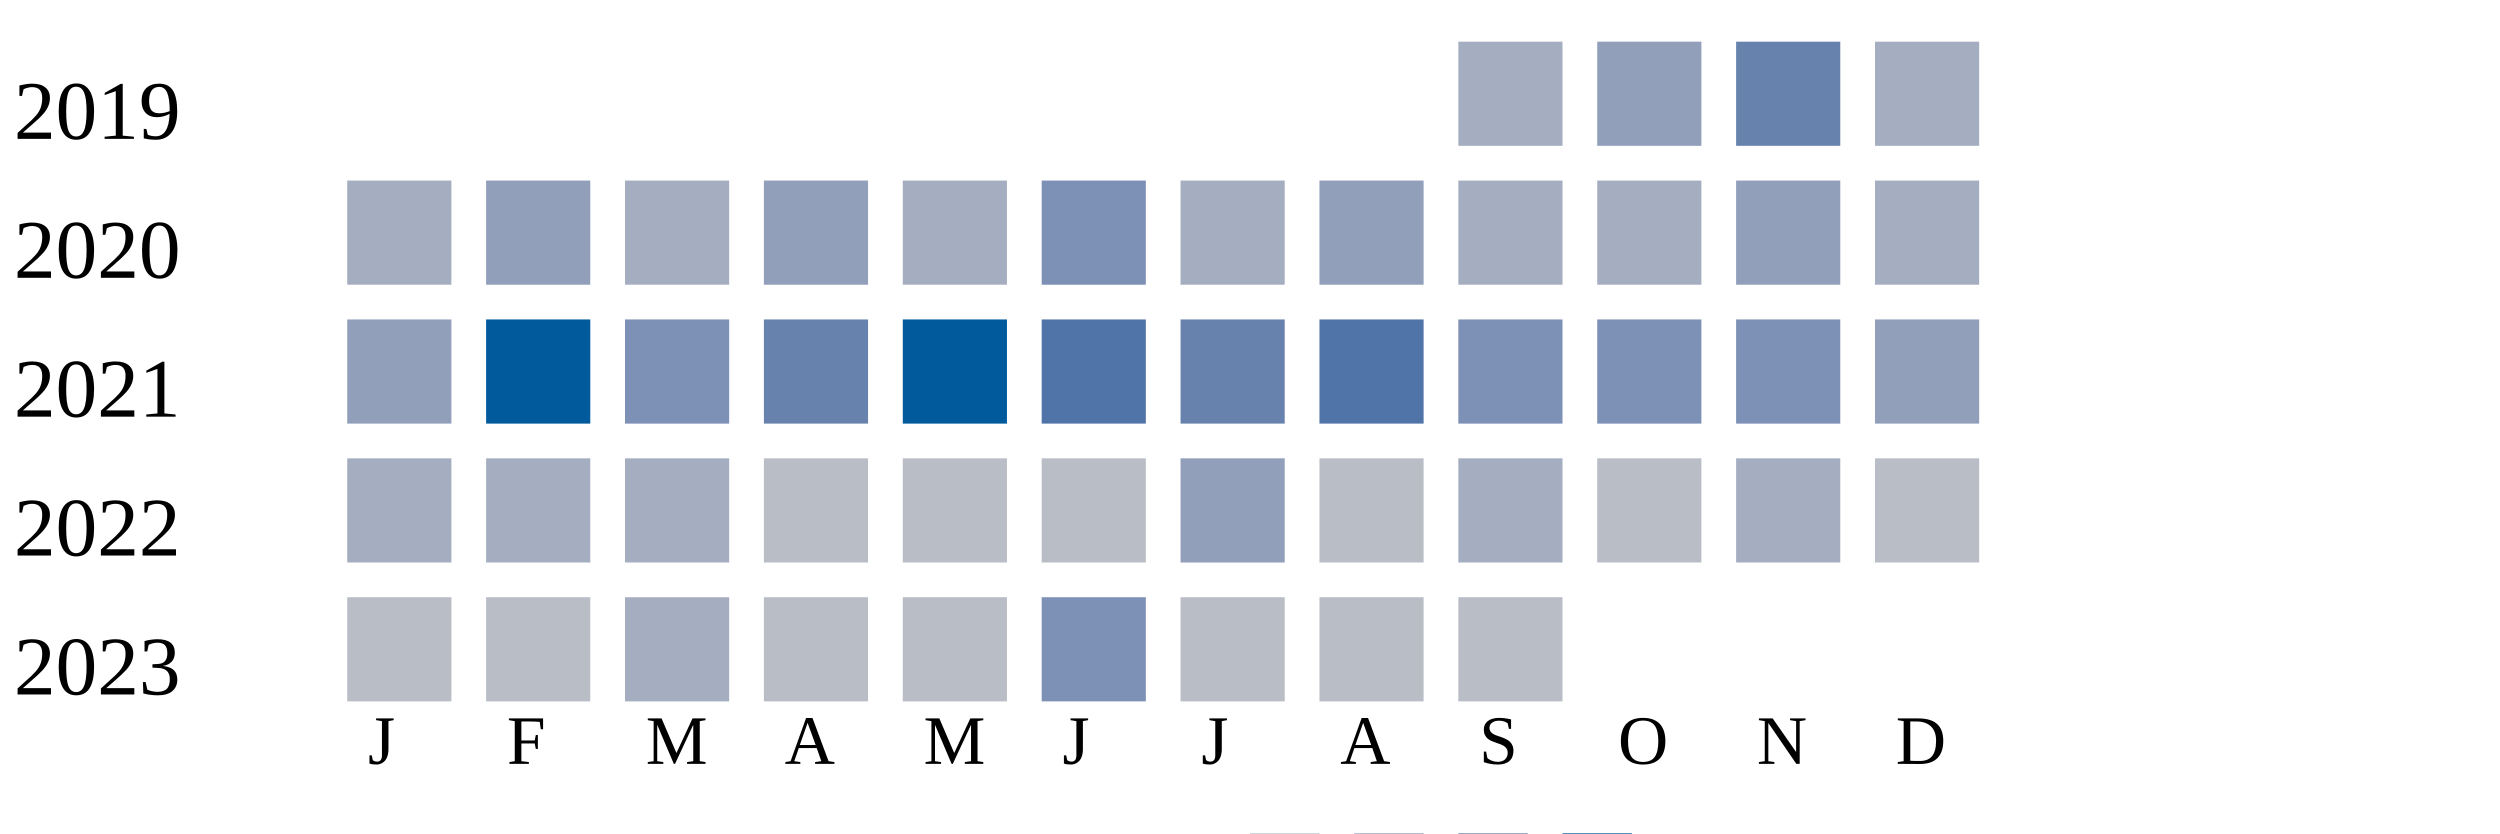
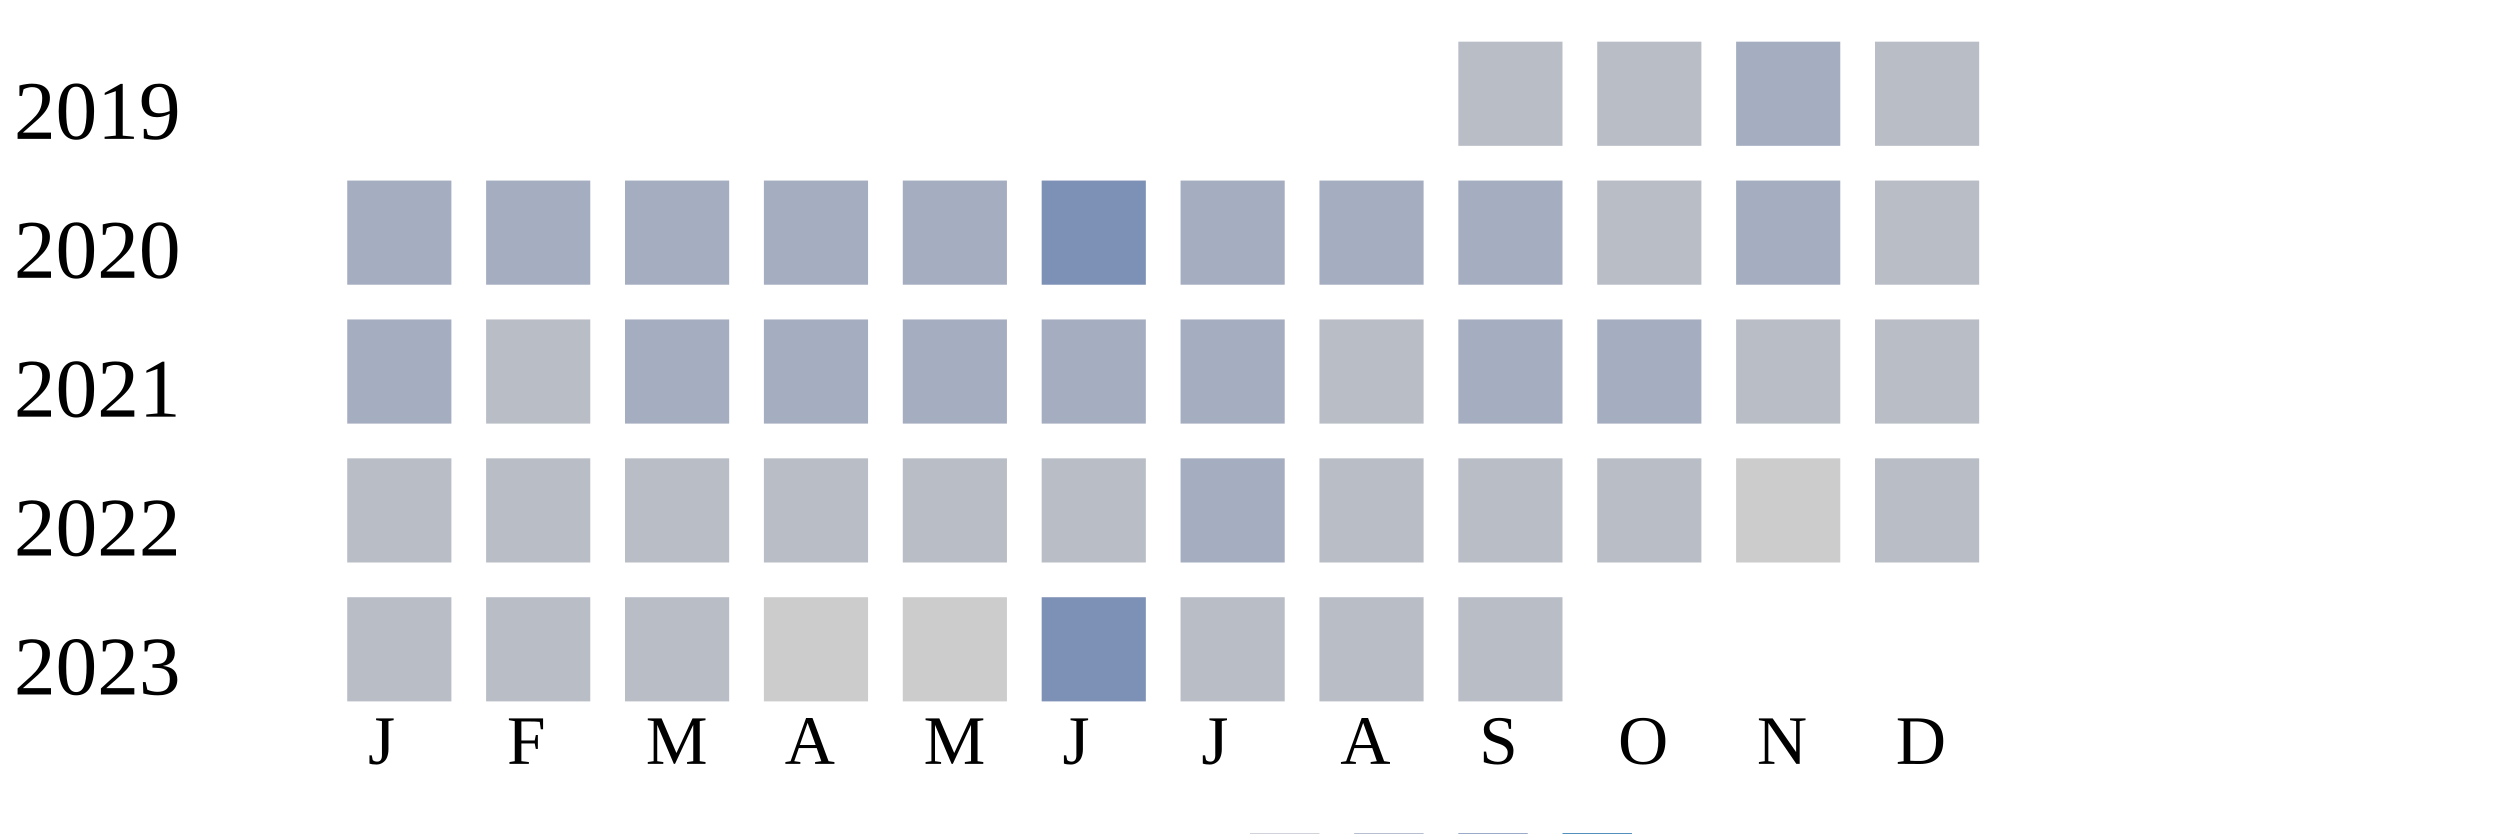
<svg xmlns="http://www.w3.org/2000/svg" width="360" height="120">
  <g transform="translate(0 0)">
    <text x="2" y="20">2019</text>
-     <rect x="210" y="6" width="15" height="15" fill="#a5aec0" />
-     <rect x="230" y="6" width="15" height="15" fill="#919fba" />
-     <rect x="250" y="6" width="15" height="15" fill="#6882ae" />
-     <rect x="270" y="6" width="15" height="15" fill="#a5aec0" />
+     <rect x="210" y="6" width="15" height="15" fill="#b9bdc6" />
+     <rect x="230" y="6" width="15" height="15" fill="#b9bdc6" />
+     <rect x="250" y="6" width="15" height="15" fill="#a5aec0" />
+     <rect x="270" y="6" width="15" height="15" fill="#b9bdc6" />
  </g>
  <g transform="translate(0 20)">
    <text x="2" y="20">2020</text>
    <rect x="50" y="6" width="15" height="15" fill="#a5aec0" />
-     <rect x="70" y="6" width="15" height="15" fill="#919fba" />
+     <rect x="70" y="6" width="15" height="15" fill="#a5aec0" />
    <rect x="90" y="6" width="15" height="15" fill="#a5aec0" />
-     <rect x="110" y="6" width="15" height="15" fill="#919fba" />
+     <rect x="110" y="6" width="15" height="15" fill="#a5aec0" />
    <rect x="130" y="6" width="15" height="15" fill="#a5aec0" />
    <rect x="150" y="6" width="15" height="15" fill="#7d90b5" />
    <rect x="170" y="6" width="15" height="15" fill="#a5aec0" />
-     <rect x="190" y="6" width="15" height="15" fill="#919fba" />
+     <rect x="190" y="6" width="15" height="15" fill="#a5aec0" />
    <rect x="210" y="6" width="15" height="15" fill="#a5aec0" />
-     <rect x="230" y="6" width="15" height="15" fill="#a5aec0" />
-     <rect x="250" y="6" width="15" height="15" fill="#919fba" />
-     <rect x="270" y="6" width="15" height="15" fill="#a5aec0" />
+     <rect x="230" y="6" width="15" height="15" fill="#b9bdc6" />
+     <rect x="250" y="6" width="15" height="15" fill="#a5aec0" />
+     <rect x="270" y="6" width="15" height="15" fill="#b9bdc6" />
  </g>
  <g transform="translate(0 40)">
    <text x="2" y="20">2021</text>
-     <rect x="50" y="6" width="15" height="15" fill="#919fba" />
-     <rect x="70" y="6" width="15" height="15" fill="#005a9c" />
-     <rect x="90" y="6" width="15" height="15" fill="#7d90b5" />
-     <rect x="110" y="6" width="15" height="15" fill="#6882ae" />
-     <rect x="130" y="6" width="15" height="15" fill="#005a9c" />
-     <rect x="150" y="6" width="15" height="15" fill="#5174a8" />
-     <rect x="170" y="6" width="15" height="15" fill="#6882ae" />
-     <rect x="190" y="6" width="15" height="15" fill="#5174a8" />
-     <rect x="210" y="6" width="15" height="15" fill="#7d90b5" />
-     <rect x="230" y="6" width="15" height="15" fill="#7d90b5" />
-     <rect x="250" y="6" width="15" height="15" fill="#7d90b5" />
-     <rect x="270" y="6" width="15" height="15" fill="#919fba" />
+     <rect x="50" y="6" width="15" height="15" fill="#a5aec0" />
+     <rect x="70" y="6" width="15" height="15" fill="#b9bdc6" />
+     <rect x="90" y="6" width="15" height="15" fill="#a5aec0" />
+     <rect x="110" y="6" width="15" height="15" fill="#a5aec0" />
+     <rect x="130" y="6" width="15" height="15" fill="#a5aec0" />
+     <rect x="150" y="6" width="15" height="15" fill="#a5aec0" />
+     <rect x="170" y="6" width="15" height="15" fill="#a5aec0" />
+     <rect x="190" y="6" width="15" height="15" fill="#b9bdc6" />
+     <rect x="210" y="6" width="15" height="15" fill="#a5aec0" />
+     <rect x="230" y="6" width="15" height="15" fill="#a5aec0" />
+     <rect x="250" y="6" width="15" height="15" fill="#b9bdc6" />
+     <rect x="270" y="6" width="15" height="15" fill="#b9bdc6" />
  </g>
  <g transform="translate(0 60)">
    <text x="2" y="20">2022</text>
-     <rect x="50" y="6" width="15" height="15" fill="#a5aec0" />
-     <rect x="70" y="6" width="15" height="15" fill="#a5aec0" />
-     <rect x="90" y="6" width="15" height="15" fill="#a5aec0" />
+     <rect x="50" y="6" width="15" height="15" fill="#b9bdc6" />
+     <rect x="70" y="6" width="15" height="15" fill="#b9bdc6" />
+     <rect x="90" y="6" width="15" height="15" fill="#b9bdc6" />
    <rect x="110" y="6" width="15" height="15" fill="#b9bdc6" />
    <rect x="130" y="6" width="15" height="15" fill="#b9bdc6" />
    <rect x="150" y="6" width="15" height="15" fill="#b9bdc6" />
-     <rect x="170" y="6" width="15" height="15" fill="#919fba" />
+     <rect x="170" y="6" width="15" height="15" fill="#a5aec0" />
    <rect x="190" y="6" width="15" height="15" fill="#b9bdc6" />
-     <rect x="210" y="6" width="15" height="15" fill="#a5aec0" />
+     <rect x="210" y="6" width="15" height="15" fill="#b9bdc6" />
    <rect x="230" y="6" width="15" height="15" fill="#b9bdc6" />
-     <rect x="250" y="6" width="15" height="15" fill="#a5aec0" />
+     <rect x="250" y="6" width="15" height="15" fill="#cccccc" />
    <rect x="270" y="6" width="15" height="15" fill="#b9bdc6" />
  </g>
  <g transform="translate(0 80)">
    <text x="2" y="20">2023</text>
    <rect x="50" y="6" width="15" height="15" fill="#b9bdc6" />
    <rect x="70" y="6" width="15" height="15" fill="#b9bdc6" />
-     <rect x="90" y="6" width="15" height="15" fill="#a5aec0" />
-     <rect x="110" y="6" width="15" height="15" fill="#b9bdc6" />
-     <rect x="130" y="6" width="15" height="15" fill="#b9bdc6" />
+     <rect x="90" y="6" width="15" height="15" fill="#b9bdc6" />
+     <rect x="110" y="6" width="15" height="15" fill="#cccccc" />
+     <rect x="130" y="6" width="15" height="15" fill="#cccccc" />
    <rect x="150" y="6" width="15" height="15" fill="#7d90b5" />
    <rect x="170" y="6" width="15" height="15" fill="#b9bdc6" />
    <rect x="190" y="6" width="15" height="15" fill="#b9bdc6" />
    <rect x="210" y="6" width="15" height="15" fill="#b9bdc6" />
  </g>
  <text style="font-size: 10px; text-align: center" x="53" y="110">J</text>
  <text style="font-size: 10px; text-align: center" x="73" y="110">F</text>
  <text style="font-size: 10px; text-align: center" x="93" y="110">M</text>
  <text style="font-size: 10px; text-align: center" x="113" y="110">A</text>
  <text style="font-size: 10px; text-align: center" x="133" y="110">M</text>
  <text style="font-size: 10px; text-align: center" x="153" y="110">J</text>
  <text style="font-size: 10px; text-align: center" x="173" y="110">J</text>
  <text style="font-size: 10px; text-align: center" x="193" y="110">A</text>
  <text style="font-size: 10px; text-align: center" x="213" y="110">S</text>
  <text style="font-size: 10px; text-align: center" x="233" y="110">O</text>
  <text style="font-size: 10px; text-align: center" x="253" y="110">N</text>
  <text style="font-size: 10px; text-align: center" x="273" y="110">D</text>
  <text style="font-size: 10px;" x="155" y="129">Less</text>
  <rect fill="#b9bdc6" width="10" height="10" x="180" y="120" />
  <rect fill="#919fba" width="10" height="10" x="195" y="120" />
  <rect fill="#6882ae" width="10" height="10" x="210" y="120" />
  <rect fill="#005a9c" width="10" height="10" x="225" y="120" />
  <text x="240" y="129" style="font-size: 10px;">More</text>
</svg>
